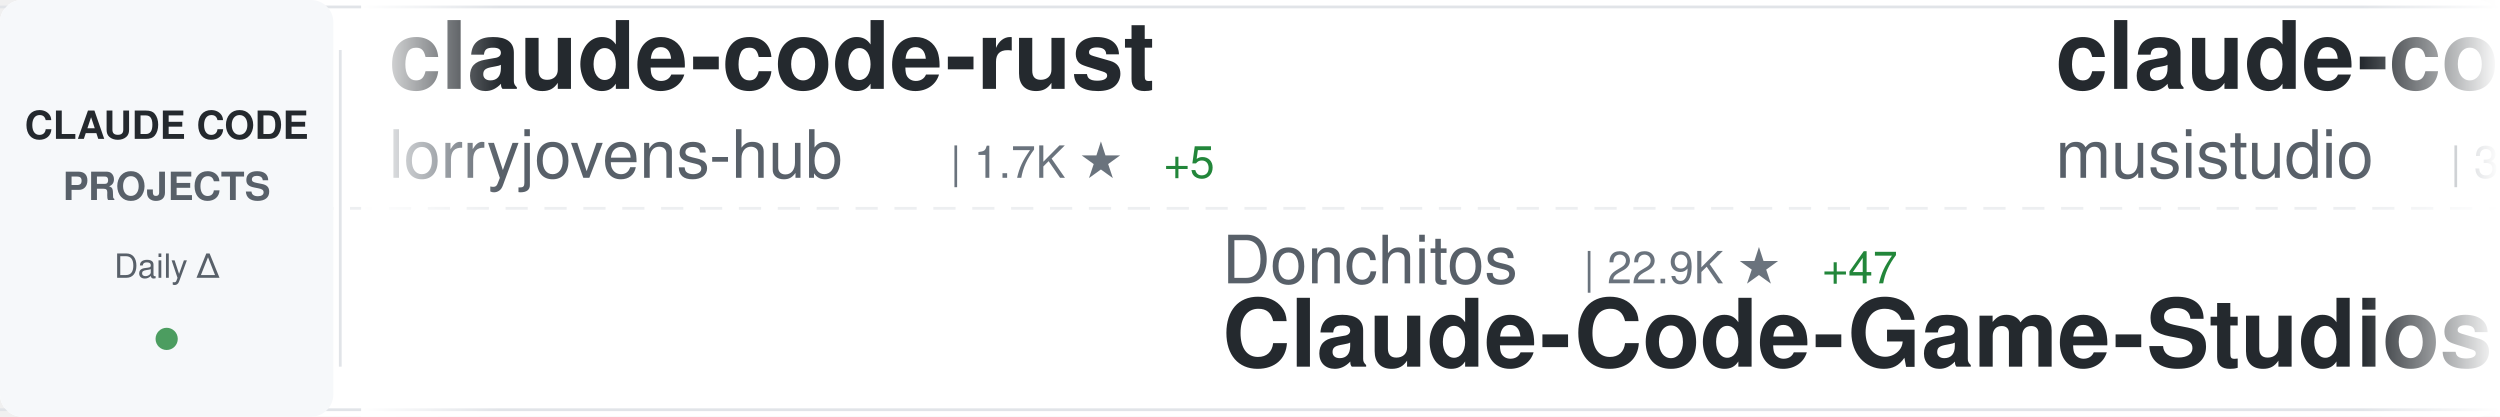
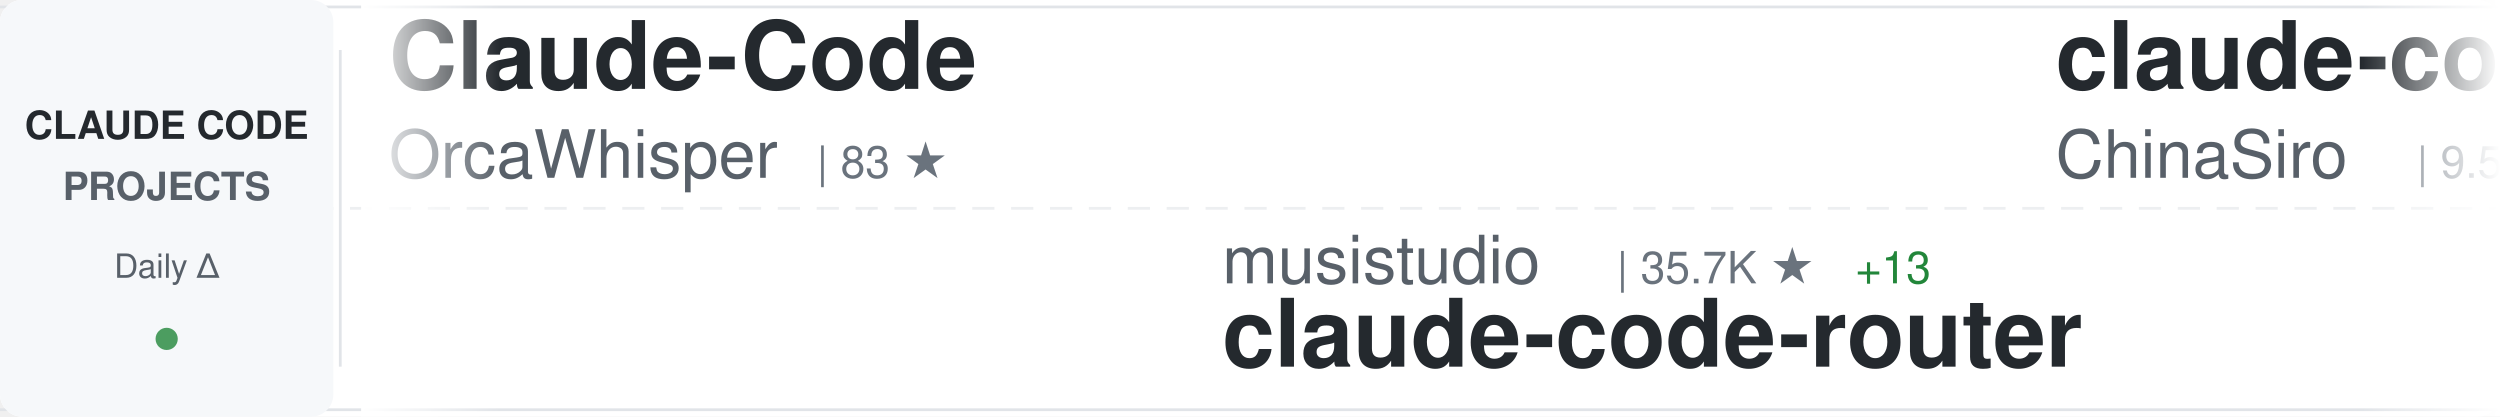
<svg xmlns="http://www.w3.org/2000/svg" width="900" height="150">
  <defs>
    <linearGradient id="awesomeLeftFade" x1="0%" y1="0%" x2="100%" y2="0%">
      <stop offset="0%" style="stop-color:#ffffff;stop-opacity:1" />
      <stop offset="100%" style="stop-color:#ffffff;stop-opacity:0" />
    </linearGradient>
    <linearGradient id="awesomeRightFade" x1="0%" y1="0%" x2="100%" y2="0%">
      <stop offset="0%" style="stop-color:#ffffff;stop-opacity:0" />
      <stop offset="100%" style="stop-color:#ffffff;stop-opacity:1" />
    </linearGradient>
  </defs>
  <rect width="900" height="150" fill="#ffffff" rx="8" />
  <rect x="0" y="2" width="900" height="1" fill="#e1e4e8" />
  <rect x="0" y="147" width="900" height="1" fill="#e1e4e8" />
  <line x1="0" y1="75" x2="900" y2="75" stroke="#e1e4e8" stroke-width="1" stroke-dasharray="8 6" opacity="0.6" />
  <rect x="0" y="0" width="120" height="150" fill="#f6f8fa" rx="8" />
  <text x="60" y="50" font-family="-apple-system, BlinkMacSystemFont, 'Segoe UI', Helvetica, Arial, sans-serif" font-size="14" font-weight="600" fill="#24292e" text-anchor="middle">CLAUDE CODE</text>
  <text x="60" y="72" font-family="-apple-system, BlinkMacSystemFont, 'Segoe UI', Helvetica, Arial, sans-serif" font-size="14" font-weight="600" fill="#586069" text-anchor="middle">PROJECTS</text>
  <text x="60" y="100" font-family="-apple-system, BlinkMacSystemFont, 'Segoe UI', Helvetica, Arial, sans-serif" font-size="12" font-weight="500" fill="#586069" text-anchor="middle">Daily Δ</text>
  <circle cx="60" cy="122" r="4" fill="#22863a" opacity="0.8" />
  <rect x="122" y="18" width="1" height="114" fill="#e1e4e8" />
  <clipPath id="awesomeTickerClip">
    <rect x="130" y="0" width="770" height="150" />
  </clipPath>
  <g clip-path="url(#awesomeTickerClip)">
    <g id="awesomeTickerItems">
      <animateTransform attributeName="transform" attributeType="XML" type="translate" from="0 0" to="-3000 0" dur="54s" repeatCount="indefinite" />
      <g transform="translate(0, 0)">
-         <text x="140" y="32" font-family="-apple-system, BlinkMacSystemFont, 'Segoe UI', Helvetica, Arial, sans-serif" font-size="34" font-weight="600" fill="#24292e">claude-code-rust</text>
-         <text x="140" y="64" font-family="-apple-system, BlinkMacSystemFont, 'Segoe UI', Helvetica, Arial, sans-serif" font-size="24" font-weight="400" fill="#586069">lorryjovens-hub</text>
-         <text x="342" y="64" font-family="-apple-system, BlinkMacSystemFont, 'Segoe UI', Helvetica, Arial, sans-serif" font-size="16" font-weight="500" fill="#6a737d">| 1.7K ★</text>
-         <text x="419" y="64" font-family="-apple-system, BlinkMacSystemFont, 'Segoe UI', Helvetica, Arial, sans-serif" font-size="16" font-weight="500" fill="#22863a"> +5</text>
+         <text x="140" y="32" font-family="-apple-system, BlinkMacSystemFont, 'Segoe UI', Helvetica, Arial, sans-serif" font-size="34" font-weight="600" fill="#24292e">Claude-Code</text>
+         <text x="140" y="64" font-family="-apple-system, BlinkMacSystemFont, 'Segoe UI', Helvetica, Arial, sans-serif" font-size="24" font-weight="400" fill="#586069">OrcaWhisper</text>
+         <text x="294" y="64" font-family="-apple-system, BlinkMacSystemFont, 'Segoe UI', Helvetica, Arial, sans-serif" font-size="16" font-weight="500" fill="#6a737d">| 83 ★</text>
      </g>
      <g transform="translate(300, 0)">
-         <text x="140" y="102" font-family="-apple-system, BlinkMacSystemFont, 'Segoe UI', Helvetica, Arial, sans-serif" font-size="24" font-weight="400" fill="#586069">Donchitos</text>
-         <text x="270" y="102" font-family="-apple-system, BlinkMacSystemFont, 'Segoe UI', Helvetica, Arial, sans-serif" font-size="16" font-weight="500" fill="#6a737d">| 22.9K ★</text>
-         <text x="356" y="102" font-family="-apple-system, BlinkMacSystemFont, 'Segoe UI', Helvetica, Arial, sans-serif" font-size="16" font-weight="500" fill="#22863a"> +47</text>
-         <text x="140" y="132" font-family="-apple-system, BlinkMacSystemFont, 'Segoe UI', Helvetica, Arial, sans-serif" font-size="34" font-weight="600" fill="#24292e">Claude-Code-Game-Studios</text>
+         <text x="140" y="102" font-family="-apple-system, BlinkMacSystemFont, 'Segoe UI', Helvetica, Arial, sans-serif" font-size="24" font-weight="400" fill="#586069">musistudio</text>
+         <text x="282" y="102" font-family="-apple-system, BlinkMacSystemFont, 'Segoe UI', Helvetica, Arial, sans-serif" font-size="16" font-weight="500" fill="#6a737d">| 35.7K ★</text>
+         <text x="368" y="102" font-family="-apple-system, BlinkMacSystemFont, 'Segoe UI', Helvetica, Arial, sans-serif" font-size="16" font-weight="500" fill="#22863a"> +13</text>
+         <text x="140" y="132" font-family="-apple-system, BlinkMacSystemFont, 'Segoe UI', Helvetica, Arial, sans-serif" font-size="34" font-weight="600" fill="#24292e">claude-code-router</text>
      </g>
      <g transform="translate(600, 0)">
-         <text x="140" y="32" font-family="-apple-system, BlinkMacSystemFont, 'Segoe UI', Helvetica, Arial, sans-serif" font-size="34" font-weight="600" fill="#24292e">claude-code-router</text>
-         <text x="140" y="64" font-family="-apple-system, BlinkMacSystemFont, 'Segoe UI', Helvetica, Arial, sans-serif" font-size="24" font-weight="400" fill="#586069">musistudio</text>
-         <text x="282" y="64" font-family="-apple-system, BlinkMacSystemFont, 'Segoe UI', Helvetica, Arial, sans-serif" font-size="16" font-weight="500" fill="#6a737d">| 35.7K ★</text>
-         <text x="368" y="64" font-family="-apple-system, BlinkMacSystemFont, 'Segoe UI', Helvetica, Arial, sans-serif" font-size="16" font-weight="500" fill="#22863a"> +17</text>
+         <text x="140" y="32" font-family="-apple-system, BlinkMacSystemFont, 'Segoe UI', Helvetica, Arial, sans-serif" font-size="34" font-weight="600" fill="#24292e">claude-code-sourcemap</text>
+         <text x="140" y="64" font-family="-apple-system, BlinkMacSystemFont, 'Segoe UI', Helvetica, Arial, sans-serif" font-size="24" font-weight="400" fill="#586069">ChinaSiro</text>
+         <text x="270" y="64" font-family="-apple-system, BlinkMacSystemFont, 'Segoe UI', Helvetica, Arial, sans-serif" font-size="16" font-weight="500" fill="#6a737d">| 9.5K ★</text>
+         <text x="347" y="64" font-family="-apple-system, BlinkMacSystemFont, 'Segoe UI', Helvetica, Arial, sans-serif" font-size="16" font-weight="500" fill="#22863a"> +8</text>
      </g>
      <g transform="translate(900, 0)">
-         <text x="140" y="102" font-family="-apple-system, BlinkMacSystemFont, 'Segoe UI', Helvetica, Arial, sans-serif" font-size="24" font-weight="400" fill="#586069">nicedreamzapp</text>
-         <text x="318" y="102" font-family="-apple-system, BlinkMacSystemFont, 'Segoe UI', Helvetica, Arial, sans-serif" font-size="16" font-weight="500" fill="#6a737d">| 2.9K ★</text>
-         <text x="395" y="102" font-family="-apple-system, BlinkMacSystemFont, 'Segoe UI', Helvetica, Arial, sans-serif" font-size="16" font-weight="500" fill="#22863a"> +2</text>
-         <text x="140" y="132" font-family="-apple-system, BlinkMacSystemFont, 'Segoe UI', Helvetica, Arial, sans-serif" font-size="34" font-weight="600" fill="#24292e">claude-code-local</text>
+         <text x="140" y="102" font-family="-apple-system, BlinkMacSystemFont, 'Segoe UI', Helvetica, Arial, sans-serif" font-size="24" font-weight="400" fill="#586069">alirezarezvani</text>
+         <text x="330" y="102" font-family="-apple-system, BlinkMacSystemFont, 'Segoe UI', Helvetica, Arial, sans-serif" font-size="16" font-weight="500" fill="#6a737d">| 22.3K ★</text>
+         <text x="416" y="102" font-family="-apple-system, BlinkMacSystemFont, 'Segoe UI', Helvetica, Arial, sans-serif" font-size="16" font-weight="500" fill="#22863a"> +158</text>
+         <text x="140" y="132" font-family="-apple-system, BlinkMacSystemFont, 'Segoe UI', Helvetica, Arial, sans-serif" font-size="34" font-weight="600" fill="#24292e">claude-skills</text>
      </g>
      <g transform="translate(1200, 0)">
        <text x="140" y="32" font-family="-apple-system, BlinkMacSystemFont, 'Segoe UI', Helvetica, Arial, sans-serif" font-size="34" font-weight="600" fill="#24292e">claude-code-proxy</text>
+         <text x="140" y="64" font-family="-apple-system, BlinkMacSystemFont, 'Segoe UI', Helvetica, Arial, sans-serif" font-size="24" font-weight="400" fill="#586069">1rgs</text>
+         <text x="210" y="64" font-family="-apple-system, BlinkMacSystemFont, 'Segoe UI', Helvetica, Arial, sans-serif" font-size="16" font-weight="500" fill="#6a737d">| 3.7K ★</text>
+         <text x="287" y="64" font-family="-apple-system, BlinkMacSystemFont, 'Segoe UI', Helvetica, Arial, sans-serif" font-size="16" font-weight="500" fill="#22863a"> +3</text>
+       </g>
+       <g transform="translate(1500, 0)">
+         <text x="140" y="102" font-family="-apple-system, BlinkMacSystemFont, 'Segoe UI', Helvetica, Arial, sans-serif" font-size="24" font-weight="400" fill="#586069">zstmfhy</text>
+         <text x="246" y="102" font-family="-apple-system, BlinkMacSystemFont, 'Segoe UI', Helvetica, Arial, sans-serif" font-size="16" font-weight="500" fill="#6a737d">| 190 ★</text>
+         <text x="140" y="132" font-family="-apple-system, BlinkMacSystemFont, 'Segoe UI', Helvetica, Arial, sans-serif" font-size="34" font-weight="600" fill="#24292e">Claude-code</text>
+       </g>
+       <g transform="translate(1800, 0)">
+         <text x="140" y="32" font-family="-apple-system, BlinkMacSystemFont, 'Segoe UI', Helvetica, Arial, sans-serif" font-size="34" font-weight="600" fill="#24292e">sc-claude-code-files</text>
+         <text x="140" y="64" font-family="-apple-system, BlinkMacSystemFont, 'Segoe UI', Helvetica, Arial, sans-serif" font-size="24" font-weight="400" fill="#586069">https-deeplearning-ai</text>
+         <text x="414" y="64" font-family="-apple-system, BlinkMacSystemFont, 'Segoe UI', Helvetica, Arial, sans-serif" font-size="16" font-weight="500" fill="#6a737d">| 533 ★</text>
+       </g>
+       <g transform="translate(2100, 0)">
+         <text x="140" y="102" font-family="-apple-system, BlinkMacSystemFont, 'Segoe UI', Helvetica, Arial, sans-serif" font-size="24" font-weight="400" fill="#586069">LING71671</text>
+         <text x="270" y="102" font-family="-apple-system, BlinkMacSystemFont, 'Segoe UI', Helvetica, Arial, sans-serif" font-size="16" font-weight="500" fill="#6a737d">| 915 ★</text>
+         <text x="338" y="102" font-family="-apple-system, BlinkMacSystemFont, 'Segoe UI', Helvetica, Arial, sans-serif" font-size="16" font-weight="500" fill="#22863a"> +2</text>
+         <text x="140" y="132" font-family="-apple-system, BlinkMacSystemFont, 'Segoe UI', Helvetica, Arial, sans-serif" font-size="34" font-weight="600" fill="#24292e">Open-ClaudeCode</text>
+       </g>
+       <g transform="translate(2400, 0)">
+         <text x="140" y="32" font-family="-apple-system, BlinkMacSystemFont, 'Segoe UI', Helvetica, Arial, sans-serif" font-size="34" font-weight="600" fill="#24292e">claude-code-proxy</text>
        <text x="140" y="64" font-family="-apple-system, BlinkMacSystemFont, 'Segoe UI', Helvetica, Arial, sans-serif" font-size="24" font-weight="400" fill="#586069">fuergaosi233</text>
        <text x="306" y="64" font-family="-apple-system, BlinkMacSystemFont, 'Segoe UI', Helvetica, Arial, sans-serif" font-size="16" font-weight="500" fill="#6a737d">| 2.7K ★</text>
-         <text x="383" y="64" font-family="-apple-system, BlinkMacSystemFont, 'Segoe UI', Helvetica, Arial, sans-serif" font-size="16" font-weight="500" fill="#22863a"> +3</text>
-       </g>
-       <g transform="translate(1500, 0)">
-         <text x="140" y="102" font-family="-apple-system, BlinkMacSystemFont, 'Segoe UI', Helvetica, Arial, sans-serif" font-size="24" font-weight="400" fill="#586069">1rgs</text>
-         <text x="210" y="102" font-family="-apple-system, BlinkMacSystemFont, 'Segoe UI', Helvetica, Arial, sans-serif" font-size="16" font-weight="500" fill="#6a737d">| 3.7K ★</text>
-         <text x="287" y="102" font-family="-apple-system, BlinkMacSystemFont, 'Segoe UI', Helvetica, Arial, sans-serif" font-size="16" font-weight="500" fill="#22863a"> +3</text>
-         <text x="140" y="132" font-family="-apple-system, BlinkMacSystemFont, 'Segoe UI', Helvetica, Arial, sans-serif" font-size="34" font-weight="600" fill="#24292e">claude-code-proxy</text>
-       </g>
-       <g transform="translate(1800, 0)">
-         <text x="140" y="32" font-family="-apple-system, BlinkMacSystemFont, 'Segoe UI', Helvetica, Arial, sans-serif" font-size="34" font-weight="600" fill="#24292e">Claude-code</text>
-         <text x="140" y="64" font-family="-apple-system, BlinkMacSystemFont, 'Segoe UI', Helvetica, Arial, sans-serif" font-size="24" font-weight="400" fill="#586069">fazxes</text>
-         <text x="234" y="64" font-family="-apple-system, BlinkMacSystemFont, 'Segoe UI', Helvetica, Arial, sans-serif" font-size="16" font-weight="500" fill="#6a737d">| 225 ★</text>
-       </g>
-       <g transform="translate(2100, 0)">
-         <text x="140" y="102" font-family="-apple-system, BlinkMacSystemFont, 'Segoe UI', Helvetica, Arial, sans-serif" font-size="24" font-weight="400" fill="#586069">disler</text>
-         <text x="234" y="102" font-family="-apple-system, BlinkMacSystemFont, 'Segoe UI', Helvetica, Arial, sans-serif" font-size="16" font-weight="500" fill="#6a737d">| 1.5K ★</text>
-         <text x="311" y="102" font-family="-apple-system, BlinkMacSystemFont, 'Segoe UI', Helvetica, Arial, sans-serif" font-size="16" font-weight="500" fill="#22863a"> +2</text>
-         <text x="140" y="132" font-family="-apple-system, BlinkMacSystemFont, 'Segoe UI', Helvetica, Arial, sans-serif" font-size="34" font-weight="600" fill="#24292e">pi-vs-claude-code</text>
-       </g>
-       <g transform="translate(2400, 0)">
-         <text x="140" y="32" font-family="-apple-system, BlinkMacSystemFont, 'Segoe UI', Helvetica, Arial, sans-serif" font-size="34" font-weight="600" fill="#24292e">Claude-Code</text>
-         <text x="140" y="64" font-family="-apple-system, BlinkMacSystemFont, 'Segoe UI', Helvetica, Arial, sans-serif" font-size="24" font-weight="400" fill="#586069">KPR111</text>
-         <text x="234" y="64" font-family="-apple-system, BlinkMacSystemFont, 'Segoe UI', Helvetica, Arial, sans-serif" font-size="16" font-weight="500" fill="#6a737d">| 18 ★</text>
+         <text x="383" y="64" font-family="-apple-system, BlinkMacSystemFont, 'Segoe UI', Helvetica, Arial, sans-serif" font-size="16" font-weight="500" fill="#22863a"> +2</text>
      </g>
      <g transform="translate(2700, 0)">
-         <text x="140" y="102" font-family="-apple-system, BlinkMacSystemFont, 'Segoe UI', Helvetica, Arial, sans-serif" font-size="24" font-weight="400" fill="#586069">VoltAgent</text>
-         <text x="270" y="102" font-family="-apple-system, BlinkMacSystemFont, 'Segoe UI', Helvetica, Arial, sans-serif" font-size="16" font-weight="500" fill="#6a737d">| 23.2K ★</text>
-         <text x="356" y="102" font-family="-apple-system, BlinkMacSystemFont, 'Segoe UI', Helvetica, Arial, sans-serif" font-size="16" font-weight="500" fill="#22863a"> +40</text>
-         <text x="140" y="132" font-family="-apple-system, BlinkMacSystemFont, 'Segoe UI', Helvetica, Arial, sans-serif" font-size="34" font-weight="600" fill="#24292e">awesome-claude-code-suba...</text>
+         <text x="140" y="102" font-family="-apple-system, BlinkMacSystemFont, 'Segoe UI', Helvetica, Arial, sans-serif" font-size="24" font-weight="400" fill="#586069">shanraisshan</text>
+         <text x="306" y="102" font-family="-apple-system, BlinkMacSystemFont, 'Segoe UI', Helvetica, Arial, sans-serif" font-size="16" font-weight="500" fill="#6a737d">| 62.5K ★</text>
+         <text x="392" y="102" font-family="-apple-system, BlinkMacSystemFont, 'Segoe UI', Helvetica, Arial, sans-serif" font-size="16" font-weight="500" fill="#22863a"> +45</text>
+         <text x="140" y="132" font-family="-apple-system, BlinkMacSystemFont, 'Segoe UI', Helvetica, Arial, sans-serif" font-size="34" font-weight="600" fill="#24292e">claude-code-best-practic...</text>
      </g>
      <g transform="translate(3000, 0)">
-         <text x="140" y="32" font-family="-apple-system, BlinkMacSystemFont, 'Segoe UI', Helvetica, Arial, sans-serif" font-size="34" font-weight="600" fill="#24292e">claude-code-rust</text>
-         <text x="140" y="64" font-family="-apple-system, BlinkMacSystemFont, 'Segoe UI', Helvetica, Arial, sans-serif" font-size="24" font-weight="400" fill="#586069">lorryjovens-hub</text>
-         <text x="342" y="64" font-family="-apple-system, BlinkMacSystemFont, 'Segoe UI', Helvetica, Arial, sans-serif" font-size="16" font-weight="500" fill="#6a737d">| 1.7K ★</text>
-         <text x="419" y="64" font-family="-apple-system, BlinkMacSystemFont, 'Segoe UI', Helvetica, Arial, sans-serif" font-size="16" font-weight="500" fill="#22863a"> +5</text>
+         <text x="140" y="32" font-family="-apple-system, BlinkMacSystemFont, 'Segoe UI', Helvetica, Arial, sans-serif" font-size="34" font-weight="600" fill="#24292e">Claude-Code</text>
+         <text x="140" y="64" font-family="-apple-system, BlinkMacSystemFont, 'Segoe UI', Helvetica, Arial, sans-serif" font-size="24" font-weight="400" fill="#586069">OrcaWhisper</text>
+         <text x="294" y="64" font-family="-apple-system, BlinkMacSystemFont, 'Segoe UI', Helvetica, Arial, sans-serif" font-size="16" font-weight="500" fill="#6a737d">| 83 ★</text>
      </g>
      <g transform="translate(3300, 0)">
-         <text x="140" y="102" font-family="-apple-system, BlinkMacSystemFont, 'Segoe UI', Helvetica, Arial, sans-serif" font-size="24" font-weight="400" fill="#586069">Donchitos</text>
-         <text x="270" y="102" font-family="-apple-system, BlinkMacSystemFont, 'Segoe UI', Helvetica, Arial, sans-serif" font-size="16" font-weight="500" fill="#6a737d">| 22.9K ★</text>
-         <text x="356" y="102" font-family="-apple-system, BlinkMacSystemFont, 'Segoe UI', Helvetica, Arial, sans-serif" font-size="16" font-weight="500" fill="#22863a"> +47</text>
-         <text x="140" y="132" font-family="-apple-system, BlinkMacSystemFont, 'Segoe UI', Helvetica, Arial, sans-serif" font-size="34" font-weight="600" fill="#24292e">Claude-Code-Game-Studios</text>
+         <text x="140" y="102" font-family="-apple-system, BlinkMacSystemFont, 'Segoe UI', Helvetica, Arial, sans-serif" font-size="24" font-weight="400" fill="#586069">musistudio</text>
+         <text x="282" y="102" font-family="-apple-system, BlinkMacSystemFont, 'Segoe UI', Helvetica, Arial, sans-serif" font-size="16" font-weight="500" fill="#6a737d">| 35.7K ★</text>
+         <text x="368" y="102" font-family="-apple-system, BlinkMacSystemFont, 'Segoe UI', Helvetica, Arial, sans-serif" font-size="16" font-weight="500" fill="#22863a"> +13</text>
+         <text x="140" y="132" font-family="-apple-system, BlinkMacSystemFont, 'Segoe UI', Helvetica, Arial, sans-serif" font-size="34" font-weight="600" fill="#24292e">claude-code-router</text>
      </g>
      <g transform="translate(3600, 0)">
-         <text x="140" y="32" font-family="-apple-system, BlinkMacSystemFont, 'Segoe UI', Helvetica, Arial, sans-serif" font-size="34" font-weight="600" fill="#24292e">claude-code-router</text>
-         <text x="140" y="64" font-family="-apple-system, BlinkMacSystemFont, 'Segoe UI', Helvetica, Arial, sans-serif" font-size="24" font-weight="400" fill="#586069">musistudio</text>
-         <text x="282" y="64" font-family="-apple-system, BlinkMacSystemFont, 'Segoe UI', Helvetica, Arial, sans-serif" font-size="16" font-weight="500" fill="#6a737d">| 35.7K ★</text>
-         <text x="368" y="64" font-family="-apple-system, BlinkMacSystemFont, 'Segoe UI', Helvetica, Arial, sans-serif" font-size="16" font-weight="500" fill="#22863a"> +17</text>
+         <text x="140" y="32" font-family="-apple-system, BlinkMacSystemFont, 'Segoe UI', Helvetica, Arial, sans-serif" font-size="34" font-weight="600" fill="#24292e">claude-code-sourcemap</text>
+         <text x="140" y="64" font-family="-apple-system, BlinkMacSystemFont, 'Segoe UI', Helvetica, Arial, sans-serif" font-size="24" font-weight="400" fill="#586069">ChinaSiro</text>
+         <text x="270" y="64" font-family="-apple-system, BlinkMacSystemFont, 'Segoe UI', Helvetica, Arial, sans-serif" font-size="16" font-weight="500" fill="#6a737d">| 9.5K ★</text>
+         <text x="347" y="64" font-family="-apple-system, BlinkMacSystemFont, 'Segoe UI', Helvetica, Arial, sans-serif" font-size="16" font-weight="500" fill="#22863a"> +8</text>
      </g>
      <g transform="translate(3900, 0)">
-         <text x="140" y="102" font-family="-apple-system, BlinkMacSystemFont, 'Segoe UI', Helvetica, Arial, sans-serif" font-size="24" font-weight="400" fill="#586069">nicedreamzapp</text>
-         <text x="318" y="102" font-family="-apple-system, BlinkMacSystemFont, 'Segoe UI', Helvetica, Arial, sans-serif" font-size="16" font-weight="500" fill="#6a737d">| 2.9K ★</text>
-         <text x="395" y="102" font-family="-apple-system, BlinkMacSystemFont, 'Segoe UI', Helvetica, Arial, sans-serif" font-size="16" font-weight="500" fill="#22863a"> +2</text>
-         <text x="140" y="132" font-family="-apple-system, BlinkMacSystemFont, 'Segoe UI', Helvetica, Arial, sans-serif" font-size="34" font-weight="600" fill="#24292e">claude-code-local</text>
+         <text x="140" y="102" font-family="-apple-system, BlinkMacSystemFont, 'Segoe UI', Helvetica, Arial, sans-serif" font-size="24" font-weight="400" fill="#586069">alirezarezvani</text>
+         <text x="330" y="102" font-family="-apple-system, BlinkMacSystemFont, 'Segoe UI', Helvetica, Arial, sans-serif" font-size="16" font-weight="500" fill="#6a737d">| 22.3K ★</text>
+         <text x="416" y="102" font-family="-apple-system, BlinkMacSystemFont, 'Segoe UI', Helvetica, Arial, sans-serif" font-size="16" font-weight="500" fill="#22863a"> +158</text>
+         <text x="140" y="132" font-family="-apple-system, BlinkMacSystemFont, 'Segoe UI', Helvetica, Arial, sans-serif" font-size="34" font-weight="600" fill="#24292e">claude-skills</text>
      </g>
    </g>
  </g>
  <rect x="130" y="0" width="50" height="150" fill="url(#awesomeLeftFade)" />
  <rect x="850" y="0" width="50" height="150" fill="url(#awesomeRightFade)" />
</svg>
